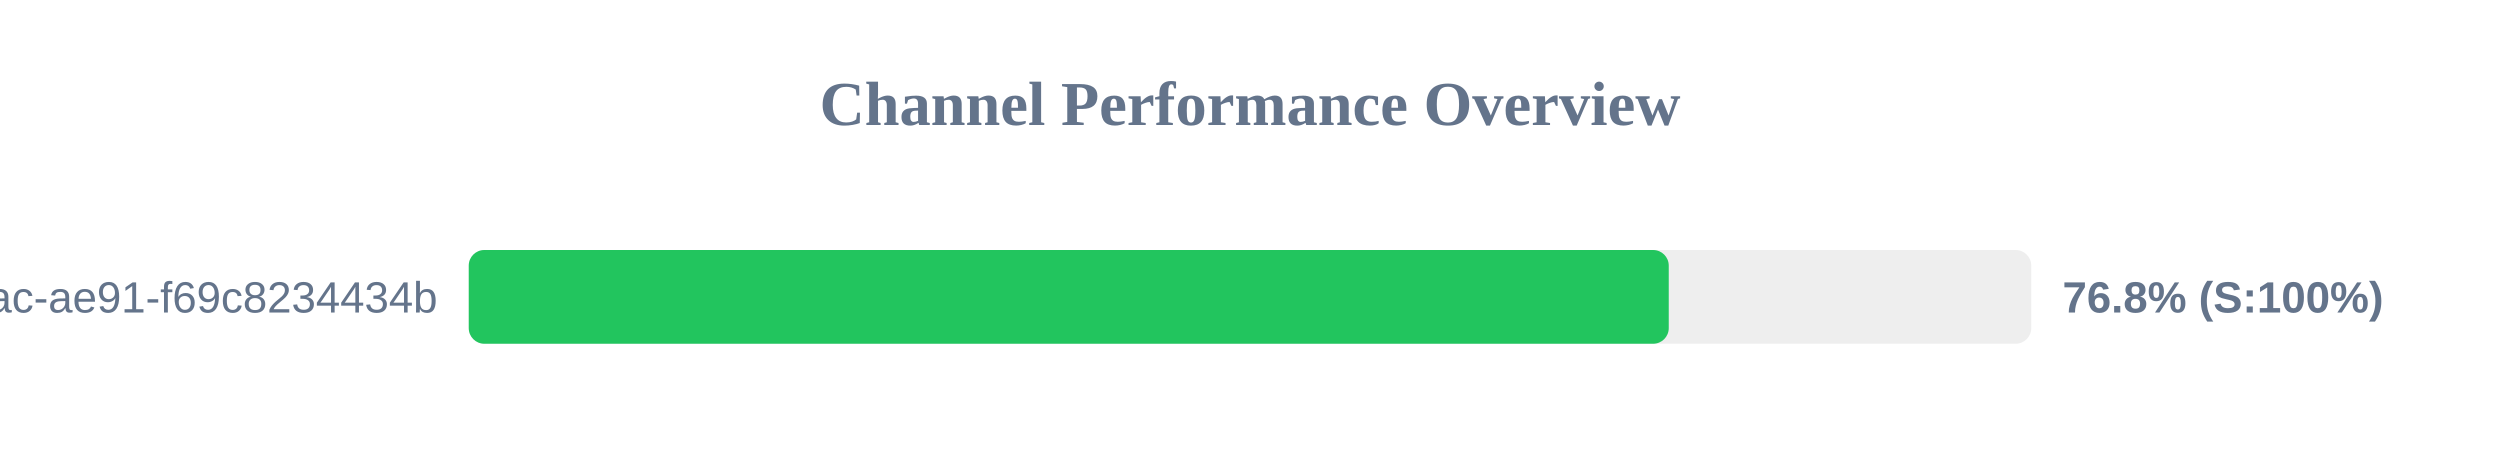
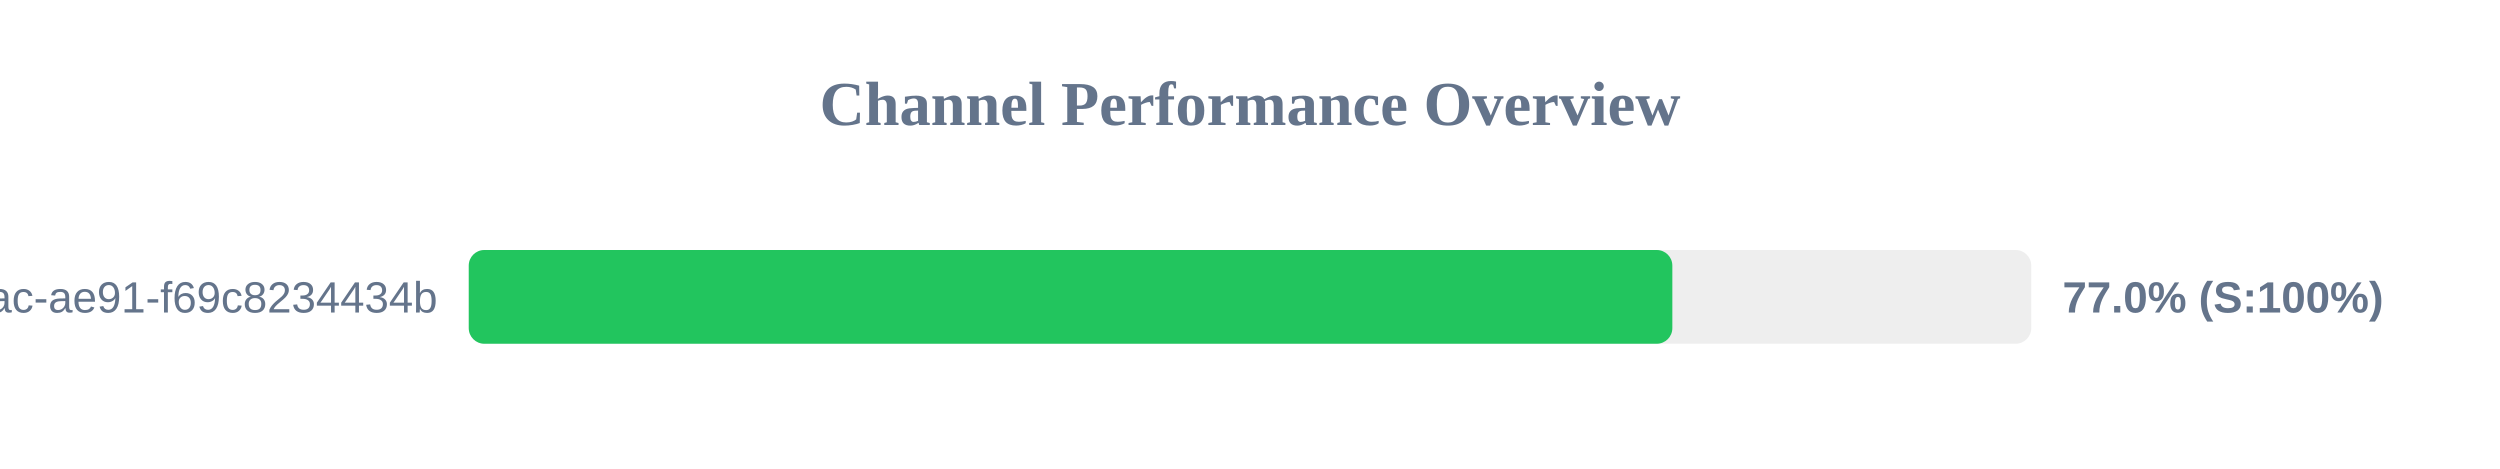
<svg xmlns="http://www.w3.org/2000/svg" width="800" height="150" version="1.1">
  <style>
        .row { font: 14px Arial; fill: #64748b; }
        .score { font: bold 14px Arial; fill: #64748b; }
    </style>
  <text x="400" y="40" text-anchor="middle" font-size="20px" font-weight="bold" fill="#64748b">Channel Performance Overview</text>
  <rect x="150" y="80" width="500" height="30" fill="#eee" rx="5" />
-   <rect x="150" y="80" width="384.0" height="30" fill="#22c55e" rx="5" />
+   <rect x="150" y="80" width="385.15" height="30" fill="#22c55e" rx="5" />
  <text x="140" y="100" text-anchor="end" class="row">?uuid=942b9cb8-92fa-46ac-ae91-f69c8234434b</text>
-   <text x="660" y="100" text-anchor="start" class="score">76.8% (S:100%)</text>
+   <text x="660" y="100" text-anchor="start" class="score">77.0% (S:100%)</text>
</svg>
